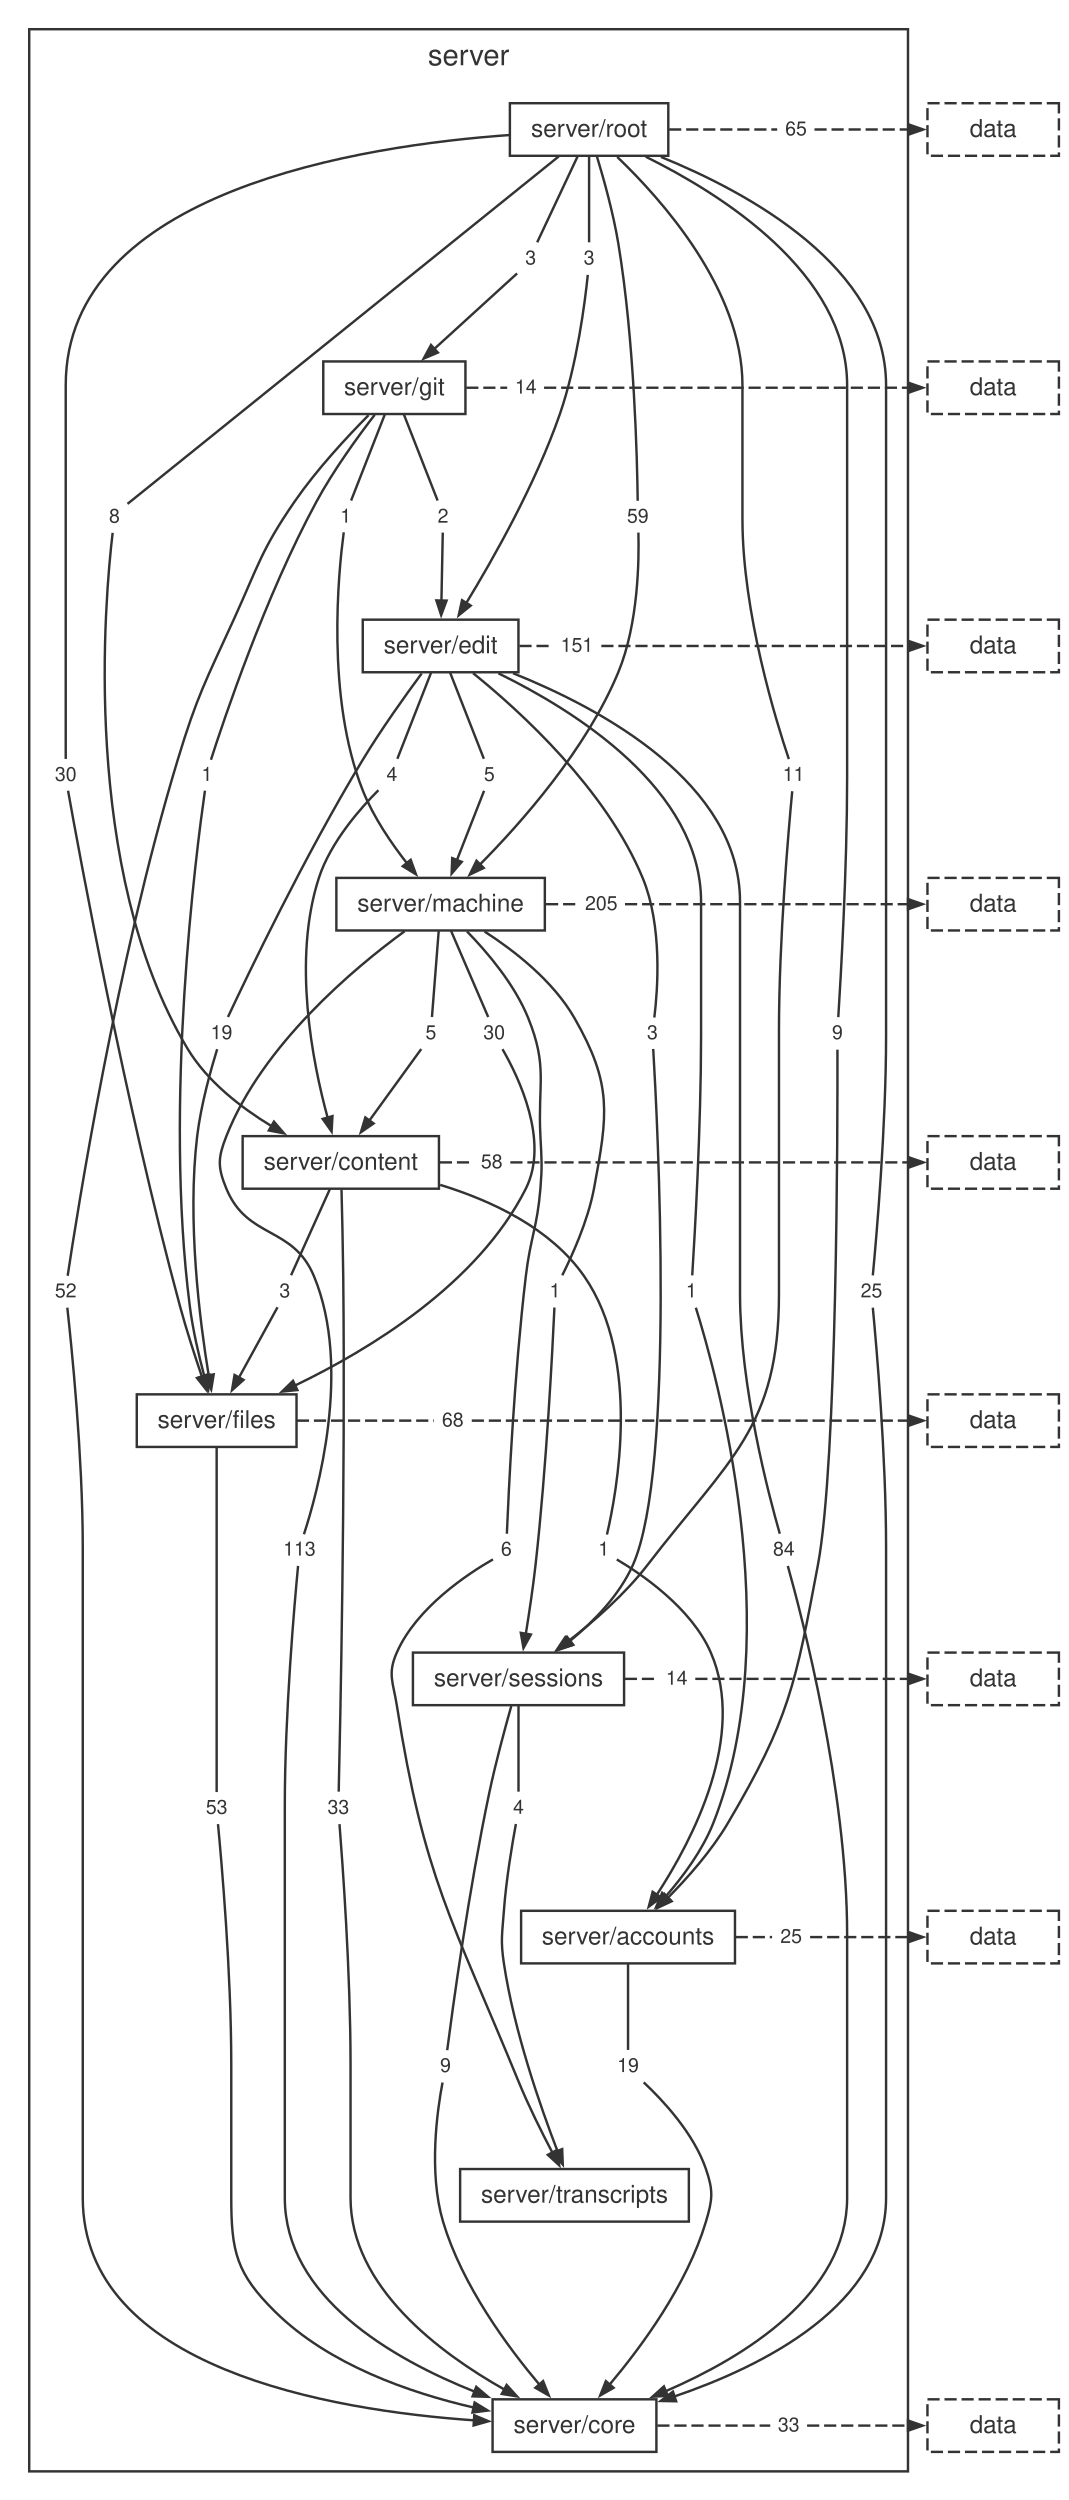
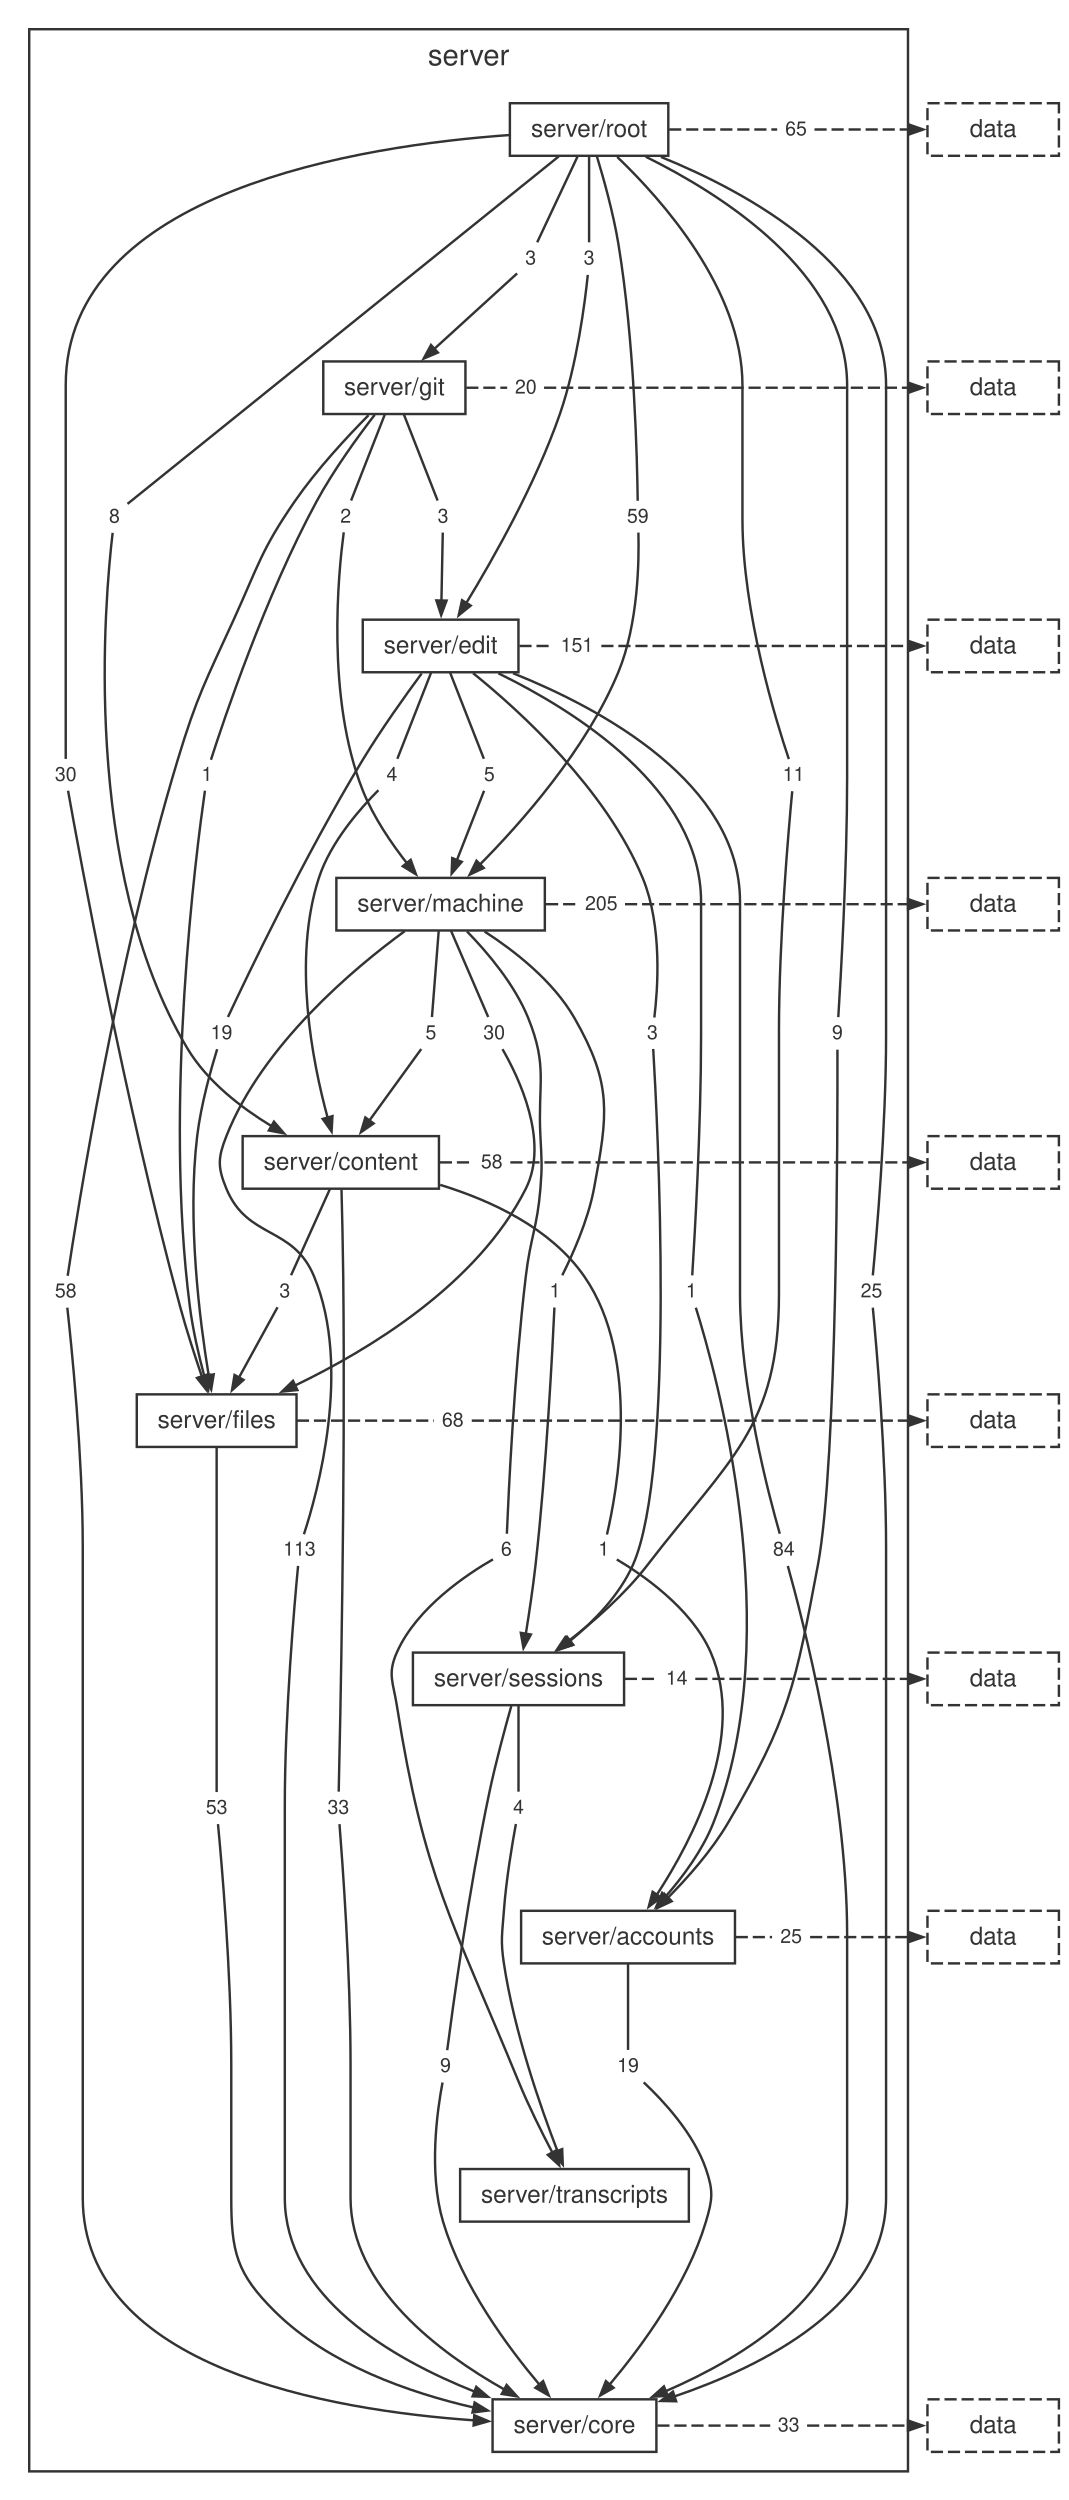
<svg xmlns="http://www.w3.org/2000/svg" width="439pt" height="1027pt" viewBox="0.00 0.00 439.00 1027.00">
  <style>svg { color: #333333; } @media (prefers-color-scheme: dark) { svg { color: #cccccc; background: #1e1e1e; } }</style>
  <g id="graph0" class="graph" transform="scale(1 1) rotate(0) translate(4 1023.24)">
    <g id="clust1" class="cluster">
      <polygon fill="none" stroke="currentColor" points="8,-8 8,-1011.24 369,-1011.24 369,-8 8,-8" />
      <text fill="currentColor" xml:space="preserve" text-anchor="middle" x="188.5" y="-996.44" font-family="Helvetica,Arial,sans-serif" font-size="12.00">server</text>
    </g>
    <g id="node1" class="node">
      <polygon fill="none" stroke="currentColor" points="270.54,-980.84 205.46,-980.84 205.46,-959.24 270.54,-959.24 270.54,-980.84" />
      <text fill="currentColor" xml:space="preserve" text-anchor="middle" x="238" y="-967.04" font-family="Helvetica,Arial,sans-serif" font-size="10.00">server/root</text>
    </g>
    <g id="node2" class="node">
      <polygon fill="none" stroke="currentColor" points="187.2,-874.76 128.8,-874.76 128.8,-853.16 187.2,-853.16 187.2,-874.76" />
      <text fill="currentColor" xml:space="preserve" text-anchor="middle" x="158" y="-860.96" font-family="Helvetica,Arial,sans-serif" font-size="10.00">server/git</text>
    </g>
    <g id="node11" class="node">
      <polygon fill="none" stroke="none" points="345.1,-605 334.9,-605 334.9,-592.52 345.1,-592.52 345.1,-605" />
      <text fill="currentColor" xml:space="preserve" text-anchor="middle" x="340" y="-596.36" font-family="Helvetica,Arial,sans-serif" font-size="8.00">9</text>
    </g>
    <g id="edge10" class="edge">
      <path fill="none" stroke="currentColor" d="M261.26,-958.86C292.46,-943.44 344,-911 344,-864.96 344,-864.96 344,-864.96 344,-703.84 344,-666.23 341.36,-621.03 340.37,-605.4" />
    </g>
    <g id="node12" class="node">
      <polygon fill="none" stroke="none" points="48.1,-817.16 37.9,-817.16 37.9,-804.68 48.1,-804.68 48.1,-817.16" />
      <text fill="currentColor" xml:space="preserve" text-anchor="middle" x="43" y="-808.52" font-family="Helvetica,Arial,sans-serif" font-size="8.00">8</text>
    </g>
    <g id="edge12" class="edge">
      <path fill="none" stroke="currentColor" d="M225.51,-958.97C187.51,-928.36 74.36,-837.19 48.37,-816.24" />
    </g>
    <g id="node13" class="node">
      <polygon fill="none" stroke="none" points="361.33,-498.92 346.67,-498.92 346.67,-486.44 361.33,-486.44 361.33,-498.92" />
      <text fill="currentColor" xml:space="preserve" text-anchor="middle" x="354" y="-490.28" font-family="Helvetica,Arial,sans-serif" font-size="8.00">25</text>
    </g>
    <g id="edge14" class="edge">
      <path fill="none" stroke="currentColor" d="M267.53,-958.76C303.64,-944.08 360,-913.4 360,-864.96 360,-864.96 360,-864.96 360,-597.76 360,-560.11 356.04,-514.93 354.55,-499.31" />
    </g>
    <g id="node14" class="node">
      <polygon fill="none" stroke="none" points="243.1,-923.24 232.9,-923.24 232.9,-910.76 243.1,-910.76 243.1,-923.24" />
      <text fill="currentColor" xml:space="preserve" text-anchor="middle" x="238" y="-914.6" font-family="Helvetica,Arial,sans-serif" font-size="8.00">3</text>
    </g>
    <g id="edge16" class="edge">
      <path fill="none" stroke="currentColor" d="M238,-959.2C238,-948.65 238,-932.28 238,-923.69" />
    </g>
    <g id="node15" class="node">
      <polygon fill="none" stroke="none" points="30.33,-711.08 15.67,-711.08 15.67,-698.6 30.33,-698.6 30.33,-711.08" />
      <text fill="currentColor" xml:space="preserve" text-anchor="middle" x="23" y="-702.44" font-family="Helvetica,Arial,sans-serif" font-size="8.00">30</text>
    </g>
    <g id="edge18" class="edge">
      <path fill="none" stroke="currentColor" d="M205.35,-967.77C145.2,-963.51 23,-945 23,-864.96 23,-864.96 23,-864.96 23,-809.92 23,-772.34 23,-727.12 23,-711.48" />
    </g>
    <g id="node16" class="node">
      <polygon fill="none" stroke="none" points="219.1,-923.24 208.9,-923.24 208.9,-910.76 219.1,-910.76 219.1,-923.24" />
      <text fill="currentColor" xml:space="preserve" text-anchor="middle" x="214" y="-914.6" font-family="Helvetica,Arial,sans-serif" font-size="8.00">3</text>
    </g>
    <g id="edge20" class="edge">
      <path fill="none" stroke="currentColor" d="M233.37,-959.2C228.41,-948.65 220.71,-932.28 216.68,-923.69" />
    </g>
    <g id="node17" class="node">
      <polygon fill="none" stroke="none" points="265.33,-817.16 250.67,-817.16 250.67,-804.68 265.33,-804.68 265.33,-817.16" />
      <text fill="currentColor" xml:space="preserve" text-anchor="middle" x="258" y="-808.52" font-family="Helvetica,Arial,sans-serif" font-size="8.00">59</text>
    </g>
    <g id="edge22" class="edge">
      <path fill="none" stroke="currentColor" d="M241.21,-958.97C244.01,-949.77 247.93,-935.73 250,-923.24 256.64,-883.1 257.77,-833.9 257.96,-817.52" />
    </g>
    <g id="node18" class="node">
      <polygon fill="none" stroke="none" points="329.33,-711.08 314.67,-711.08 314.67,-698.6 329.33,-698.6 329.33,-711.08" />
      <text fill="currentColor" xml:space="preserve" text-anchor="middle" x="322" y="-702.44" font-family="Helvetica,Arial,sans-serif" font-size="8.00">11</text>
    </g>
    <g id="edge24" class="edge">
      <path fill="none" stroke="currentColor" d="M249.56,-958.76C267.74,-941.39 301,-904.25 301,-864.96 301,-864.96 301,-864.96 301,-809.92 301,-771.58 314.86,-726.83 320.06,-711.4" />
    </g>
    <g id="node19" class="node">
      <polygon fill="none" stroke="none" points="330.33,-976.28 315.67,-976.28 315.67,-963.8 330.33,-963.8 330.33,-976.28" />
      <text fill="currentColor" xml:space="preserve" text-anchor="middle" x="323" y="-967.64" font-family="Helvetica,Arial,sans-serif" font-size="8.00">65</text>
    </g>
    <g id="edge26" class="edge">
      <path fill="none" stroke="currentColor" stroke-dasharray="5,2" d="M270.87,-970.04C285.67,-970.04 300.47,-970.04 315.26,-970.04" />
    </g>
    <g id="node3" class="node">
      <polygon fill="none" stroke="currentColor" points="208.98,-768.68 145.02,-768.68 145.02,-747.08 208.98,-747.08 208.98,-768.68" />
      <text fill="currentColor" xml:space="preserve" text-anchor="middle" x="177" y="-754.88" font-family="Helvetica,Arial,sans-serif" font-size="10.00">server/edit</text>
    </g>
    <g id="node20" class="node">
      <polygon fill="none" stroke="none" points="30.33,-498.92 15.67,-498.92 15.67,-486.44 30.33,-486.44 30.33,-498.92" />
-       <text fill="currentColor" xml:space="preserve" text-anchor="middle" x="23" y="-490.28" font-family="Helvetica,Arial,sans-serif" font-size="8.00">52</text>
+       <text fill="currentColor" xml:space="preserve" text-anchor="middle" x="23" y="-490.28" font-family="Helvetica,Arial,sans-serif" font-size="8.00">58</text>
    </g>
    <g id="edge28" class="edge">
      <path fill="none" stroke="currentColor" d="M147.4,-852.69C138.6,-843.8 126.08,-830.34 117,-817.16 103.25,-797.19 102.06,-790.74 92,-768.68 80.56,-743.6 76.99,-737.46 69,-711.08 43.94,-628.38 27.52,-523.96 23.8,-499.14" />
    </g>
    <g id="node21" class="node">
      <polygon fill="none" stroke="none" points="183.1,-817.16 172.9,-817.16 172.9,-804.68 183.1,-804.68 183.1,-817.16" />
-       <text fill="currentColor" xml:space="preserve" text-anchor="middle" x="178" y="-808.52" font-family="Helvetica,Arial,sans-serif" font-size="8.00">2</text>
+       <text fill="currentColor" xml:space="preserve" text-anchor="middle" x="178" y="-808.52" font-family="Helvetica,Arial,sans-serif" font-size="8.00">3</text>
    </g>
    <g id="edge30" class="edge">
      <path fill="none" stroke="currentColor" d="M161.86,-853.12C165.99,-842.57 172.4,-826.2 175.77,-817.61" />
    </g>
    <g id="node22" class="node">
      <polygon fill="none" stroke="none" points="86.1,-711.08 75.9,-711.08 75.9,-698.6 86.1,-698.6 86.1,-711.08" />
      <text fill="currentColor" xml:space="preserve" text-anchor="middle" x="81" y="-702.44" font-family="Helvetica,Arial,sans-serif" font-size="8.00">1</text>
    </g>
    <g id="edge32" class="edge">
      <path fill="none" stroke="currentColor" d="M149.93,-852.84C142.99,-843.84 133.03,-830.12 126,-817.16 104.93,-778.31 87.9,-727.46 82.66,-711.13" />
    </g>
    <g id="node23" class="node">
      <polygon fill="none" stroke="none" points="143.1,-817.16 132.9,-817.16 132.9,-804.68 143.1,-804.68 143.1,-817.16" />
-       <text fill="currentColor" xml:space="preserve" text-anchor="middle" x="138" y="-808.52" font-family="Helvetica,Arial,sans-serif" font-size="8.00">1</text>
+       <text fill="currentColor" xml:space="preserve" text-anchor="middle" x="138" y="-808.52" font-family="Helvetica,Arial,sans-serif" font-size="8.00">2</text>
    </g>
    <g id="edge34" class="edge">
      <path fill="none" stroke="currentColor" d="M154.14,-853.12C150.01,-842.57 143.6,-826.2 140.23,-817.61" />
    </g>
    <g id="node24" class="node">
      <polygon fill="none" stroke="none" points="219.33,-870.2 204.67,-870.2 204.67,-857.72 219.33,-857.72 219.33,-870.2" />
-       <text fill="currentColor" xml:space="preserve" text-anchor="middle" x="212" y="-861.56" font-family="Helvetica,Arial,sans-serif" font-size="8.00">14</text>
+       <text fill="currentColor" xml:space="preserve" text-anchor="middle" x="212" y="-861.56" font-family="Helvetica,Arial,sans-serif" font-size="8.00">20</text>
    </g>
    <g id="edge36" class="edge">
      <path fill="none" stroke="currentColor" stroke-dasharray="5,2" d="M187.53,-863.96C193.14,-863.96 198.75,-863.96 204.35,-863.96" />
    </g>
    <g id="node4" class="node">
      <polygon fill="none" stroke="currentColor" points="219.82,-662.6 134.18,-662.6 134.18,-641 219.82,-641 219.82,-662.6" />
      <text fill="currentColor" xml:space="preserve" text-anchor="middle" x="177" y="-648.8" font-family="Helvetica,Arial,sans-serif" font-size="10.00">server/machine</text>
    </g>
    <g id="node25" class="node">
      <polygon fill="none" stroke="none" points="285.1,-498.92 274.9,-498.92 274.9,-486.44 285.1,-486.44 285.1,-498.92" />
      <text fill="currentColor" xml:space="preserve" text-anchor="middle" x="280" y="-490.28" font-family="Helvetica,Arial,sans-serif" font-size="8.00">1</text>
    </g>
    <g id="edge38" class="edge">
      <path fill="none" stroke="currentColor" d="M200.75,-746.63C232.27,-731.23 284,-698.93 284,-652.8 284,-652.8 284,-652.8 284,-597.76 284,-560.15 281.36,-514.95 280.37,-499.32" />
    </g>
    <g id="node26" class="node">
      <polygon fill="none" stroke="none" points="162.1,-711.08 151.9,-711.08 151.9,-698.6 162.1,-698.6 162.1,-711.08" />
      <text fill="currentColor" xml:space="preserve" text-anchor="middle" x="157" y="-702.44" font-family="Helvetica,Arial,sans-serif" font-size="8.00">4</text>
    </g>
    <g id="edge40" class="edge">
      <path fill="none" stroke="currentColor" d="M173.14,-747.04C169.01,-736.49 162.6,-720.12 159.23,-711.53" />
    </g>
    <g id="node27" class="node">
      <polygon fill="none" stroke="none" points="325.33,-392.84 310.67,-392.84 310.67,-380.36 325.33,-380.36 325.33,-392.84" />
      <text fill="currentColor" xml:space="preserve" text-anchor="middle" x="318" y="-384.2" font-family="Helvetica,Arial,sans-serif" font-size="8.00">84</text>
    </g>
    <g id="edge42" class="edge">
      <path fill="none" stroke="currentColor" d="M206.77,-746.67C243.18,-732.06 300,-701.47 300,-652.8 300,-652.8 300,-652.8 300,-491.68 300,-453.54 311.88,-408.67 316.34,-393.18" />
    </g>
    <g id="node28" class="node">
      <polygon fill="none" stroke="none" points="94.33,-605 79.67,-605 79.67,-592.52 94.33,-592.52 94.33,-605" />
      <text fill="currentColor" xml:space="preserve" text-anchor="middle" x="87" y="-596.36" font-family="Helvetica,Arial,sans-serif" font-size="8.00">19</text>
    </g>
    <g id="edge44" class="edge">
      <path fill="none" stroke="currentColor" d="M169.23,-746.59C162.49,-737.47 152.64,-723.69 145,-711.08 121.27,-671.95 97.44,-622.11 89.65,-605.46" />
    </g>
    <g id="node29" class="node">
      <polygon fill="none" stroke="none" points="202.1,-711.08 191.9,-711.08 191.9,-698.6 202.1,-698.6 202.1,-711.08" />
      <text fill="currentColor" xml:space="preserve" text-anchor="middle" x="197" y="-702.44" font-family="Helvetica,Arial,sans-serif" font-size="8.00">5</text>
    </g>
    <g id="edge46" class="edge">
      <path fill="none" stroke="currentColor" d="M180.86,-747.04C184.99,-736.49 191.4,-720.12 194.77,-711.53" />
    </g>
    <g id="node30" class="node">
      <polygon fill="none" stroke="none" points="269.1,-605 258.9,-605 258.9,-592.52 269.1,-592.52 269.1,-605" />
      <text fill="currentColor" xml:space="preserve" text-anchor="middle" x="264" y="-596.36" font-family="Helvetica,Arial,sans-serif" font-size="8.00">3</text>
    </g>
    <g id="edge48" class="edge">
      <path fill="none" stroke="currentColor" d="M190.31,-746.73C209.66,-731.1 244.89,-699.07 260,-662.6 268.2,-642.8 266.19,-616.49 264.8,-605.24" />
    </g>
    <g id="node31" class="node">
      <polygon fill="none" stroke="none" points="242.55,-764.12 223.45,-764.12 223.45,-751.64 242.55,-751.64 242.55,-764.12" />
      <text fill="currentColor" xml:space="preserve" text-anchor="middle" x="233" y="-755.48" font-family="Helvetica,Arial,sans-serif" font-size="8.00">151</text>
    </g>
    <g id="edge50" class="edge">
      <path fill="none" stroke="currentColor" stroke-dasharray="5,2" d="M209.38,-757.88C213.93,-757.88 218.48,-757.88 223.03,-757.88" />
    </g>
    <g id="node5" class="node">
      <polygon fill="none" stroke="currentColor" points="176.32,-556.52 95.68,-556.52 95.68,-534.92 176.32,-534.92 176.32,-556.52" />
      <text fill="currentColor" xml:space="preserve" text-anchor="middle" x="136" y="-542.72" font-family="Helvetica,Arial,sans-serif" font-size="10.00">server/content</text>
    </g>
    <g id="node32" class="node">
      <polygon fill="none" stroke="none" points="178.1,-605 167.9,-605 167.9,-592.52 178.1,-592.52 178.1,-605" />
      <text fill="currentColor" xml:space="preserve" text-anchor="middle" x="173" y="-596.36" font-family="Helvetica,Arial,sans-serif" font-size="8.00">5</text>
    </g>
    <g id="edge52" class="edge">
      <path fill="none" stroke="currentColor" d="M176.23,-640.96C175.4,-630.41 174.12,-614.04 173.45,-605.45" />
    </g>
    <g id="node33" class="node">
      <polygon fill="none" stroke="none" points="128.55,-392.84 109.45,-392.84 109.45,-380.36 128.55,-380.36 128.55,-392.84" />
      <text fill="currentColor" xml:space="preserve" text-anchor="middle" x="119" y="-384.2" font-family="Helvetica,Arial,sans-serif" font-size="8.00">113</text>
    </g>
    <g id="edge54" class="edge">
      <path fill="none" stroke="currentColor" d="M162.25,-640.72C141.28,-625.39 103.78,-594.01 89,-556.52 85.48,-547.59 85.33,-543.79 89,-534.92 97.66,-514.01 116.34,-519.83 125,-498.92 140.7,-461.01 126.28,-409.55 120.86,-392.98" />
    </g>
    <g id="node34" class="node">
      <polygon fill="none" stroke="none" points="206.33,-605 191.67,-605 191.67,-592.52 206.33,-592.52 206.33,-605" />
      <text fill="currentColor" xml:space="preserve" text-anchor="middle" x="199" y="-596.36" font-family="Helvetica,Arial,sans-serif" font-size="8.00">30</text>
    </g>
    <g id="edge56" class="edge">
      <path fill="none" stroke="currentColor" d="M181.24,-640.96C185.79,-630.41 192.84,-614.04 196.55,-605.45" />
    </g>
    <g id="node35" class="node">
      <polygon fill="none" stroke="none" points="229.1,-498.92 218.9,-498.92 218.9,-486.44 229.1,-486.44 229.1,-498.92" />
      <text fill="currentColor" xml:space="preserve" text-anchor="middle" x="224" y="-490.28" font-family="Helvetica,Arial,sans-serif" font-size="8.00">1</text>
    </g>
    <g id="edge58" class="edge">
      <path fill="none" stroke="currentColor" d="M195.05,-640.58C207.49,-632.55 223.29,-620.2 232,-605 247.58,-577.79 245.77,-565.73 240,-534.92 237.51,-521.63 230.88,-507.12 226.98,-499.35" />
    </g>
    <g id="node36" class="node">
      <polygon fill="none" stroke="none" points="209.1,-392.84 198.9,-392.84 198.9,-380.36 209.1,-380.36 209.1,-392.84" />
      <text fill="currentColor" xml:space="preserve" text-anchor="middle" x="204" y="-384.2" font-family="Helvetica,Arial,sans-serif" font-size="8.00">6</text>
    </g>
    <g id="edge60" class="edge">
      <path fill="none" stroke="currentColor" d="M187.82,-640.63C196.23,-632.02 207.39,-618.88 213,-605 221.12,-584.92 216.89,-578.15 218,-556.52 218.49,-546.93 218.79,-544.49 218,-534.92 216.66,-518.75 213.92,-515.03 212,-498.92 207.19,-458.52 204.89,-409.49 204.22,-393.18" />
    </g>
    <g id="node37" class="node">
      <polygon fill="none" stroke="none" points="252.55,-658.04 233.45,-658.04 233.45,-645.56 252.55,-645.56 252.55,-658.04" />
      <text fill="currentColor" xml:space="preserve" text-anchor="middle" x="243" y="-649.4" font-family="Helvetica,Arial,sans-serif" font-size="8.00">205</text>
    </g>
    <g id="edge62" class="edge">
      <path fill="none" stroke="currentColor" stroke-dasharray="5,2" d="M220.31,-651.8C224.57,-651.8 228.82,-651.8 233.07,-651.8" />
    </g>
    <g id="node6" class="node">
      <polygon fill="none" stroke="currentColor" points="117.81,-450.44 52.19,-450.44 52.19,-428.84 117.81,-428.84 117.81,-450.44" />
      <text fill="currentColor" xml:space="preserve" text-anchor="middle" x="85" y="-436.64" font-family="Helvetica,Arial,sans-serif" font-size="10.00">server/files</text>
    </g>
    <g id="node38" class="node">
      <polygon fill="none" stroke="none" points="249.1,-392.84 238.9,-392.84 238.9,-380.36 249.1,-380.36 249.1,-392.84" />
      <text fill="currentColor" xml:space="preserve" text-anchor="middle" x="244" y="-384.2" font-family="Helvetica,Arial,sans-serif" font-size="8.00">1</text>
    </g>
    <g id="edge64" class="edge">
      <path fill="none" stroke="currentColor" d="M176.82,-536.5C198.04,-530 222.34,-518.61 236,-498.92 259.64,-464.85 249.35,-409.95 245.33,-392.85" />
    </g>
    <g id="node39" class="node">
      <polygon fill="none" stroke="none" points="142.33,-286.76 127.67,-286.76 127.67,-274.28 142.33,-274.28 142.33,-286.76" />
      <text fill="currentColor" xml:space="preserve" text-anchor="middle" x="135" y="-278.12" font-family="Helvetica,Arial,sans-serif" font-size="8.00">33</text>
    </g>
    <g id="edge66" class="edge">
      <path fill="none" stroke="currentColor" d="M136.29,-534.53C136.53,-525.25 136.87,-511.17 137,-498.92 137.92,-414.75 135.72,-312.26 135.14,-287.23" />
    </g>
    <g id="node40" class="node">
      <polygon fill="none" stroke="none" points="118.1,-498.92 107.9,-498.92 107.9,-486.44 118.1,-486.44 118.1,-498.92" />
      <text fill="currentColor" xml:space="preserve" text-anchor="middle" x="113" y="-490.28" font-family="Helvetica,Arial,sans-serif" font-size="8.00">3</text>
    </g>
    <g id="edge68" class="edge">
      <path fill="none" stroke="currentColor" d="M131.57,-534.88C126.81,-524.33 119.43,-507.96 115.57,-499.37" />
    </g>
    <g id="node41" class="node">
      <polygon fill="none" stroke="none" points="205.33,-551.96 190.67,-551.96 190.67,-539.48 205.33,-539.48 205.33,-551.96" />
      <text fill="currentColor" xml:space="preserve" text-anchor="middle" x="198" y="-543.32" font-family="Helvetica,Arial,sans-serif" font-size="8.00">58</text>
    </g>
    <g id="edge70" class="edge">
      <path fill="none" stroke="currentColor" stroke-dasharray="5,2" d="M176.69,-545.72C181.24,-545.72 185.79,-545.72 190.34,-545.72" />
    </g>
    <g id="node7" class="node">
      <polygon fill="none" stroke="currentColor" points="252.37,-344.36 165.63,-344.36 165.63,-322.76 252.37,-322.76 252.37,-344.36" />
      <text fill="currentColor" xml:space="preserve" text-anchor="middle" x="209" y="-330.56" font-family="Helvetica,Arial,sans-serif" font-size="10.00">server/sessions</text>
    </g>
    <g id="node42" class="node">
      <polygon fill="none" stroke="none" points="92.33,-286.76 77.67,-286.76 77.67,-274.28 92.33,-274.28 92.33,-286.76" />
      <text fill="currentColor" xml:space="preserve" text-anchor="middle" x="85" y="-278.12" font-family="Helvetica,Arial,sans-serif" font-size="8.00">53</text>
    </g>
    <g id="edge72" class="edge">
      <path fill="none" stroke="currentColor" d="M85,-428.81C85,-398.98 85,-310.12 85,-287.05" />
    </g>
    <g id="node43" class="node">
      <polygon fill="none" stroke="none" points="189.33,-445.88 174.67,-445.88 174.67,-433.4 189.33,-433.4 189.33,-445.88" />
      <text fill="currentColor" xml:space="preserve" text-anchor="middle" x="182" y="-437.24" font-family="Helvetica,Arial,sans-serif" font-size="8.00">68</text>
    </g>
    <g id="edge74" class="edge">
      <path fill="none" stroke="currentColor" stroke-dasharray="5,2" d="M117.96,-439.64C136.73,-439.64 155.49,-439.64 174.25,-439.64" />
    </g>
    <g id="node8" class="node">
      <polygon fill="none" stroke="currentColor" points="297.93,-238.28 210.07,-238.28 210.07,-216.68 297.93,-216.68 297.93,-238.28" />
      <text fill="currentColor" xml:space="preserve" text-anchor="middle" x="254" y="-224.48" font-family="Helvetica,Arial,sans-serif" font-size="10.00">server/accounts</text>
    </g>
    <g id="node44" class="node">
      <polygon fill="none" stroke="none" points="184.1,-180.68 173.9,-180.68 173.9,-168.2 184.1,-168.2 184.1,-180.68" />
      <text fill="currentColor" xml:space="preserve" text-anchor="middle" x="179" y="-172.04" font-family="Helvetica,Arial,sans-serif" font-size="8.00">9</text>
    </g>
    <g id="edge76" class="edge">
      <path fill="none" stroke="currentColor" d="M206.05,-322.44C203.43,-313.2 199.62,-299.14 197,-286.76 188.5,-246.54 181.83,-197.4 179.71,-181.03" />
    </g>
    <g id="node45" class="node">
      <polygon fill="none" stroke="none" points="214.1,-286.76 203.9,-286.76 203.9,-274.28 214.1,-274.28 214.1,-286.76" />
      <text fill="currentColor" xml:space="preserve" text-anchor="middle" x="209" y="-278.12" font-family="Helvetica,Arial,sans-serif" font-size="8.00">4</text>
    </g>
    <g id="edge78" class="edge">
      <path fill="none" stroke="currentColor" d="M209,-322.72C209,-312.17 209,-295.8 209,-287.21" />
    </g>
    <g id="node46" class="node">
      <polygon fill="none" stroke="none" points="281.33,-339.8 266.67,-339.8 266.67,-327.32 281.33,-327.32 281.33,-339.8" />
      <text fill="currentColor" xml:space="preserve" text-anchor="middle" x="274" y="-331.16" font-family="Helvetica,Arial,sans-serif" font-size="8.00">14</text>
    </g>
    <g id="edge80" class="edge">
      <path fill="none" stroke="currentColor" stroke-dasharray="5,2" d="M252.67,-333.56C257.23,-333.56 261.78,-333.56 266.34,-333.56" />
    </g>
    <g id="node9" class="node">
      <polygon fill="none" stroke="currentColor" points="278.98,-132.2 185.02,-132.2 185.02,-110.6 278.98,-110.6 278.98,-132.2" />
      <text fill="currentColor" xml:space="preserve" text-anchor="middle" x="232" y="-118.4" font-family="Helvetica,Arial,sans-serif" font-size="10.00">server/transcripts</text>
    </g>
    <g id="node47" class="node">
      <polygon fill="none" stroke="none" points="261.33,-180.68 246.67,-180.68 246.67,-168.2 261.33,-168.2 261.33,-180.68" />
      <text fill="currentColor" xml:space="preserve" text-anchor="middle" x="254" y="-172.04" font-family="Helvetica,Arial,sans-serif" font-size="8.00">19</text>
    </g>
    <g id="edge82" class="edge">
      <path fill="none" stroke="currentColor" d="M254,-216.64C254,-206.09 254,-189.72 254,-181.13" />
    </g>
    <g id="node48" class="node">
      <polygon fill="none" stroke="none" points="328.33,-233.72 313.67,-233.72 313.67,-221.24 328.33,-221.24 328.33,-233.72" />
      <text fill="currentColor" xml:space="preserve" text-anchor="middle" x="321" y="-225.08" font-family="Helvetica,Arial,sans-serif" font-size="8.00">25</text>
    </g>
    <g id="edge84" class="edge">
      <path fill="none" stroke="currentColor" stroke-dasharray="5,2" d="M298.23,-227.48C303.21,-227.48 308.19,-227.48 313.17,-227.48" />
    </g>
    <g id="node10" class="node">
      <polygon fill="none" stroke="currentColor" points="265.65,-37.6 198.35,-37.6 198.35,-16 265.65,-16 265.65,-37.6" />
      <text fill="currentColor" xml:space="preserve" text-anchor="middle" x="232" y="-23.8" font-family="Helvetica,Arial,sans-serif" font-size="10.00">server/core</text>
    </g>
    <g id="node49" class="node">
      <polygon fill="none" stroke="none" points="327.33,-33.04 312.67,-33.04 312.67,-20.56 327.33,-20.56 327.33,-33.04" />
      <text fill="currentColor" xml:space="preserve" text-anchor="middle" x="320" y="-24.4" font-family="Helvetica,Arial,sans-serif" font-size="8.00">33</text>
    </g>
    <g id="edge86" class="edge">
      <path fill="none" stroke="currentColor" stroke-dasharray="5,2" d="M266.03,-26.8C281.49,-26.8 296.95,-26.8 312.41,-26.8" />
    </g>
    <g id="edge11" class="edge">
      <path fill="none" stroke="currentColor" d="M340.02,-592.05C340.09,-562.06 339.97,-422.67 332,-380.36 322.76,-331.29 320.37,-317.29 295,-274.28 288.27,-262.86 278.41,-251.74 270.05,-243.32" />
      <polygon fill="currentColor" stroke="currentColor" points="271.92,-242.2 266.16,-239.5 268.98,-245.2 271.92,-242.2" />
    </g>
    <g id="edge13" class="edge">
      <path fill="none" stroke="currentColor" d="M42.28,-804.36C39.16,-778.27 28.95,-666.06 73,-592.52 81.11,-578.99 94.91,-568.28 107.53,-560.63" />
      <polygon fill="currentColor" stroke="currentColor" points="108.53,-562.48 112.68,-557.66 106.43,-558.84 108.53,-562.48" />
    </g>
    <g id="edge15" class="edge">
      <path fill="none" stroke="currentColor" d="M354.55,-486.05C356.04,-470.43 360,-425.25 360,-387.6 360,-387.6 360,-387.6 360,-120.4 360,-76.63 310.27,-51.45 272.8,-38.69" />
      <polygon fill="currentColor" stroke="currentColor" points="273.76,-36.79 267.4,-36.92 272.45,-40.78 273.76,-36.79" />
    </g>
    <g id="edge17" class="edge">
      <path fill="none" stroke="currentColor" d="M237.47,-910.31C236.31,-899.11 233.06,-873.52 226,-853.16 216.04,-824.45 198.6,-793.64 187.44,-775.33" />
      <polygon fill="currentColor" stroke="currentColor" points="189.37,-774.46 184.43,-770.46 185.8,-776.67 189.37,-774.46" />
    </g>
    <g id="edge19" class="edge">
      <path fill="none" stroke="currentColor" d="M23.96,-698.41C28.36,-673.76 47.37,-569.92 70,-486.44 72.61,-476.82 76.04,-466.24 78.96,-457.67" />
      <polygon fill="currentColor" stroke="currentColor" points="80.88,-458.52 80.86,-452.17 76.92,-457.15 80.88,-458.52" />
    </g>
    <g id="edge21" class="edge">
      <path fill="none" stroke="currentColor" d="M208.43,-910.92C200.53,-903.73 185.78,-890.28 174.26,-879.78" />
      <polygon fill="currentColor" stroke="currentColor" points="175.88,-878.41 170.03,-875.92 173.05,-881.52 175.88,-878.41" />
    </g>
    <g id="edge23" class="edge">
      <path fill="none" stroke="currentColor" d="M258.25,-804.46C258.56,-793.25 258.25,-766.99 250,-747.08 236.86,-715.36 210.11,-685.17 192.9,-667.84" />
      <polygon fill="currentColor" stroke="currentColor" points="194.71,-666.68 188.96,-663.95 191.75,-669.66 194.71,-666.68" />
    </g>
    <g id="edge25" class="edge">
      <path fill="none" stroke="currentColor" d="M321.45,-698.21C319.96,-682.59 316,-637.41 316,-599.76 316,-599.76 316,-599.76 316,-491.68 316,-436.69 295.49,-423.97 262,-380.36 252.75,-368.32 239.91,-357.12 229.19,-348.82" />
      <polygon fill="currentColor" stroke="currentColor" points="230.75,-347.36 224.69,-345.43 228.22,-350.72 230.75,-347.36" />
    </g>
    <g id="node50" class="node">
      <polygon fill="none" stroke="currentColor" stroke-dasharray="5,2" points="431,-980.84 377,-980.84 377,-959.24 431,-959.24 431,-980.84" />
      <text fill="currentColor" xml:space="preserve" text-anchor="middle" x="404" y="-967.04" font-family="Helvetica,Arial,sans-serif" font-size="10.00">data</text>
    </g>
    <g id="edge27" class="edge">
      <path fill="none" stroke="currentColor" stroke-dasharray="5,2" d="M330.59,-970.04C343.58,-970.04 356.56,-970.04 369.55,-970.04" />
      <polygon fill="currentColor" stroke="currentColor" points="369.25,-972.14 375.25,-970.04 369.25,-967.94 369.25,-972.14" />
    </g>
    <g id="edge29" class="edge">
      <path fill="none" stroke="currentColor" d="M23.65,-486.05C25.38,-470.44 30,-425.27 30,-387.6 30,-387.6 30,-387.6 30,-120.4 30,-50.29 131.79,-33.06 190.86,-28.96" />
      <polygon fill="currentColor" stroke="currentColor" points="190.82,-31.06 196.68,-28.59 190.56,-26.87 190.82,-31.06" />
    </g>
    <g id="edge31" class="edge">
      <path fill="none" stroke="currentColor" d="M177.89,-804.46C177.76,-797.8 177.54,-786.23 177.34,-776.41" />
      <polygon fill="currentColor" stroke="currentColor" points="179.45,-776.51 177.23,-770.55 175.25,-776.59 179.45,-776.51" />
    </g>
    <g id="edge33" class="edge">
      <path fill="none" stroke="currentColor" d="M80.19,-698.43C76.66,-673.86 63.19,-570.33 74,-486.44 75.23,-476.88 77.66,-466.41 79.93,-457.9" />
      <polygon fill="currentColor" stroke="currentColor" points="81.93,-458.51 81.51,-452.17 77.89,-457.39 81.93,-458.51" />
    </g>
    <g id="edge35" class="edge">
      <path fill="none" stroke="currentColor" d="M137.21,-804.57C135.01,-788.07 129.9,-736.78 145,-698.6 149.35,-687.61 156.81,-676.7 163.43,-668.29" />
      <polygon fill="currentColor" stroke="currentColor" points="164.71,-670.04 166.88,-664.07 161.46,-667.39 164.71,-670.04" />
    </g>
    <g id="node51" class="node">
      <polygon fill="none" stroke="currentColor" stroke-dasharray="5,2" points="431,-874.76 377,-874.76 377,-853.16 431,-853.16 431,-874.76" />
      <text fill="currentColor" xml:space="preserve" text-anchor="middle" x="404" y="-860.96" font-family="Helvetica,Arial,sans-serif" font-size="10.00">data</text>
    </g>
    <g id="edge37" class="edge">
      <path fill="none" stroke="currentColor" stroke-dasharray="5,2" d="M219.5,-863.96C269.42,-863.96 319.33,-863.96 369.25,-863.96" />
      <polygon fill="currentColor" stroke="currentColor" points="369.1,-866.06 375.1,-863.96 369.1,-861.86 369.1,-866.06" />
    </g>
    <g id="edge39" class="edge">
      <path fill="none" stroke="currentColor" d="M281.85,-486.03C289.91,-460.39 320.2,-352.93 289,-274.28 284.56,-263.09 276.57,-252.31 269.34,-244.02" />
      <polygon fill="currentColor" stroke="currentColor" points="271.12,-242.86 265.53,-239.83 268.01,-245.68 271.12,-242.86" />
    </g>
    <g id="edge41" class="edge">
      <path fill="none" stroke="currentColor" d="M151.45,-698.62C144.19,-691.35 131.82,-677.42 127,-662.6 116.07,-628.98 124.31,-587.11 130.61,-564.02" />
      <polygon fill="currentColor" stroke="currentColor" points="132.58,-564.75 132.22,-558.4 128.55,-563.59 132.58,-564.75" />
    </g>
    <g id="edge43" class="edge">
      <path fill="none" stroke="currentColor" d="M319.63,-379.95C325.32,-359.65 344,-288.48 344,-228.48 344,-228.48 344,-228.48 344,-120.4 344,-80.83 301.96,-54.99 269.39,-40.91" />
      <polygon fill="currentColor" stroke="currentColor" points="270.35,-39.03 264,-38.66 268.73,-42.91 270.35,-39.03" />
    </g>
    <g id="edge45" class="edge">
      <path fill="none" stroke="currentColor" d="M85.21,-592.23C82.78,-584.39 78.56,-569.54 77,-556.52 72.85,-521.77 78,-480.88 81.75,-458.15" />
      <polygon fill="currentColor" stroke="currentColor" points="83.79,-458.66 82.75,-452.39 79.66,-457.95 83.79,-458.66" />
    </g>
    <g id="edge47" class="edge">
      <path fill="none" stroke="currentColor" d="M194.86,-698.38C192.2,-691.59 187.54,-679.69 183.64,-669.75" />
      <polygon fill="currentColor" stroke="currentColor" points="185.68,-669.19 181.53,-664.37 181.77,-670.72 185.68,-669.19" />
    </g>
    <g id="edge49" class="edge">
      <path fill="none" stroke="currentColor" d="M264.34,-592.33C266.1,-562.66 273.54,-419.89 256,-380.36 250.49,-367.94 239.92,-357.15 230.19,-349.17" />
      <polygon fill="currentColor" stroke="currentColor" points="231.51,-347.54 225.49,-345.51 228.93,-350.85 231.51,-347.54" />
    </g>
    <g id="node52" class="node">
      <polygon fill="none" stroke="currentColor" stroke-dasharray="5,2" points="431,-768.68 377,-768.68 377,-747.08 431,-747.08 431,-768.68" />
      <text fill="currentColor" xml:space="preserve" text-anchor="middle" x="404" y="-754.88" font-family="Helvetica,Arial,sans-serif" font-size="10.00">data</text>
    </g>
    <g id="edge51" class="edge">
      <path fill="none" stroke="currentColor" stroke-dasharray="5,2" d="M243.02,-757.88C285.13,-757.88 327.23,-757.88 369.34,-757.88" />
      <polygon fill="currentColor" stroke="currentColor" points="369.13,-759.98 375.13,-757.88 369.13,-755.78 369.13,-759.98" />
    </g>
    <g id="edge53" class="edge">
      <path fill="none" stroke="currentColor" d="M169.04,-592.3C163.98,-585.31 154.99,-572.91 147.66,-562.81" />
      <polygon fill="currentColor" stroke="currentColor" points="149.48,-561.73 144.25,-558.11 146.08,-564.2 149.48,-561.73" />
    </g>
    <g id="edge55" class="edge">
      <path fill="none" stroke="currentColor" d="M118.45,-379.97C116.96,-364.35 113,-319.17 113,-281.52 113,-281.52 113,-281.52 113,-120.4 113,-79.78 156.71,-54.39 191.15,-40.68" />
      <polygon fill="currentColor" stroke="currentColor" points="191.64,-42.74 196.49,-38.63 190.13,-38.82 191.64,-42.74" />
    </g>
    <g id="edge57" class="edge">
      <path fill="none" stroke="currentColor" d="M202.42,-592.24C208.98,-580.9 221.81,-554.43 212,-534.92 192.32,-495.81 147.89,-468.84 117.18,-454.07" />
      <polygon fill="currentColor" stroke="currentColor" points="118.15,-452.21 111.83,-451.57 116.37,-456.01 118.15,-452.21" />
    </g>
    <g id="edge59" class="edge">
      <path fill="none" stroke="currentColor" d="M223.76,-486.11C223.01,-469.8 220.54,-420.8 216,-380.36 214.94,-370.94 213.37,-360.48 211.99,-351.94" />
      <polygon fill="currentColor" stroke="currentColor" points="214.09,-351.78 211.04,-346.21 209.95,-352.47 214.09,-351.78" />
    </g>
    <g id="edge61" class="edge">
      <path fill="none" stroke="currentColor" d="M198.51,-382.65C188.41,-376.87 167.19,-362.98 159,-344.36 155.13,-335.57 157.5,-332.24 159,-322.76 170.25,-251.44 181.61,-235 209,-168.2 213.1,-158.2 218.49,-147.37 223.02,-138.76" />
      <polygon fill="currentColor" stroke="currentColor" points="224.74,-140 225.72,-133.72 221.04,-138.02 224.74,-140" />
    </g>
    <g id="node53" class="node">
      <polygon fill="none" stroke="currentColor" stroke-dasharray="5,2" points="431,-662.6 377,-662.6 377,-641 431,-641 431,-662.6" />
      <text fill="currentColor" xml:space="preserve" text-anchor="middle" x="404" y="-648.8" font-family="Helvetica,Arial,sans-serif" font-size="10.00">data</text>
    </g>
    <g id="edge63" class="edge">
      <path fill="none" stroke="currentColor" stroke-dasharray="5,2" d="M252.75,-651.8C291.59,-651.8 330.43,-651.8 369.27,-651.8" />
      <polygon fill="currentColor" stroke="currentColor" points="369.01,-653.9 375.01,-651.8 369.01,-649.7 369.01,-653.9" />
    </g>
    <g id="edge65" class="edge">
      <path fill="none" stroke="currentColor" d="M249.38,-382.61C259.25,-376.78 280.01,-362.8 288,-344.36 302.79,-310.22 280.73,-267.72 265.81,-244.86" />
      <polygon fill="currentColor" stroke="currentColor" points="267.59,-243.74 262.49,-239.95 264.11,-246.09 267.59,-243.74" />
    </g>
    <g id="edge67" class="edge">
      <path fill="none" stroke="currentColor" d="M135.46,-273.88C136.7,-258.26 140,-213.07 140,-175.44 140,-175.44 140,-175.44 140,-120.4 140,-83.89 176.43,-56.67 203.44,-41.49" />
      <polygon fill="currentColor" stroke="currentColor" points="204.13,-43.51 208.4,-38.8 202.12,-39.82 204.13,-43.51" />
    </g>
    <g id="edge69" class="edge">
      <path fill="none" stroke="currentColor" d="M110,-486.22C106.24,-479.36 99.62,-467.3 94.14,-457.3" />
      <polygon fill="currentColor" stroke="currentColor" points="96.03,-456.38 91.3,-452.13 92.35,-458.4 96.03,-456.38" />
    </g>
    <g id="node54" class="node">
      <polygon fill="none" stroke="currentColor" stroke-dasharray="5,2" points="431,-556.52 377,-556.52 377,-534.92 431,-534.92 431,-556.52" />
      <text fill="currentColor" xml:space="preserve" text-anchor="middle" x="404" y="-542.72" font-family="Helvetica,Arial,sans-serif" font-size="10.00">data</text>
    </g>
    <g id="edge71" class="edge">
      <path fill="none" stroke="currentColor" stroke-dasharray="5,2" d="M205.64,-545.72C260.27,-545.72 314.9,-545.72 369.52,-545.72" />
      <polygon fill="currentColor" stroke="currentColor" points="369.37,-547.82 375.37,-545.72 369.37,-543.62 369.37,-547.82" />
    </g>
    <g id="edge73" class="edge">
      <path fill="none" stroke="currentColor" d="M85.55,-273.89C87.04,-258.27 91,-213.09 91,-175.44 91,-175.44 91,-175.44 91,-120.4 91,-98.11 93.16,-89.27 109,-73.6 130.99,-51.85 164.24,-40.29 190.63,-34.22" />
      <polygon fill="currentColor" stroke="currentColor" points="190.97,-36.3 196.39,-32.98 190.09,-32.19 190.97,-36.3" />
    </g>
    <g id="node55" class="node">
      <polygon fill="none" stroke="currentColor" stroke-dasharray="5,2" points="431,-450.44 377,-450.44 377,-428.84 431,-428.84 431,-450.44" />
      <text fill="currentColor" xml:space="preserve" text-anchor="middle" x="404" y="-436.64" font-family="Helvetica,Arial,sans-serif" font-size="10.00">data</text>
    </g>
    <g id="edge75" class="edge">
      <path fill="none" stroke="currentColor" stroke-dasharray="5,2" d="M189.8,-439.64C249.7,-439.64 309.6,-439.64 369.5,-439.64" />
      <polygon fill="currentColor" stroke="currentColor" points="369.29,-441.74 375.29,-439.64 369.29,-437.54 369.29,-441.74" />
    </g>
    <g id="edge77" class="edge">
      <path fill="none" stroke="currentColor" d="M177.79,-167.74C175.65,-156.52 171.97,-130.89 178,-110.6 185.75,-84.52 204.61,-58.99 217.85,-43.33" />
      <polygon fill="currentColor" stroke="currentColor" points="219.11,-45.08 221.45,-39.17 215.94,-42.33 219.11,-45.08" />
    </g>
    <g id="edge79" class="edge">
      <path fill="none" stroke="currentColor" d="M207.93,-273.94C206.47,-266.05 203.93,-251.12 203,-238.28 202.31,-228.71 201.57,-226.17 203,-216.68 207.18,-188.87 217.93,-157.95 225.1,-139.35" />
      <polygon fill="currentColor" stroke="currentColor" points="226.95,-140.39 227.19,-134.04 223.04,-138.85 226.95,-140.39" />
    </g>
    <g id="node56" class="node">
      <polygon fill="none" stroke="currentColor" stroke-dasharray="5,2" points="431,-344.36 377,-344.36 377,-322.76 431,-322.76 431,-344.36" />
      <text fill="currentColor" xml:space="preserve" text-anchor="middle" x="404" y="-330.56" font-family="Helvetica,Arial,sans-serif" font-size="10.00">data</text>
    </g>
    <g id="edge81" class="edge">
      <path fill="none" stroke="currentColor" stroke-dasharray="5,2" d="M281.62,-333.56C310.85,-333.56 340.08,-333.56 369.32,-333.56" />
      <polygon fill="currentColor" stroke="currentColor" points="369.24,-335.66 375.24,-333.56 369.24,-331.46 369.24,-335.66" />
    </g>
    <g id="edge83" class="edge">
      <path fill="none" stroke="currentColor" d="M260.44,-167.8C268.24,-160.49 280.95,-146.95 286,-132.2 289.11,-123.12 288.74,-119.8 286,-110.6 278.25,-84.52 259.39,-58.99 246.15,-43.33" />
      <polygon fill="currentColor" stroke="currentColor" points="248.06,-42.33 242.55,-39.17 244.89,-45.08 248.06,-42.33" />
    </g>
    <g id="node57" class="node">
      <polygon fill="none" stroke="currentColor" stroke-dasharray="5,2" points="431,-238.28 377,-238.28 377,-216.68 431,-216.68 431,-238.28" />
      <text fill="currentColor" xml:space="preserve" text-anchor="middle" x="404" y="-224.48" font-family="Helvetica,Arial,sans-serif" font-size="10.00">data</text>
    </g>
    <g id="edge85" class="edge">
      <path fill="none" stroke="currentColor" stroke-dasharray="5,2" d="M328.78,-227.48C342.25,-227.48 355.72,-227.48 369.19,-227.48" />
      <polygon fill="currentColor" stroke="currentColor" points="369.16,-229.58 375.16,-227.48 369.16,-225.38 369.16,-229.58" />
    </g>
    <g id="node58" class="node">
      <polygon fill="none" stroke="currentColor" stroke-dasharray="5,2" points="431,-37.6 377,-37.6 377,-16 431,-16 431,-37.6" />
      <text fill="currentColor" xml:space="preserve" text-anchor="middle" x="404" y="-23.8" font-family="Helvetica,Arial,sans-serif" font-size="10.00">data</text>
    </g>
    <g id="edge87" class="edge">
      <path fill="none" stroke="currentColor" stroke-dasharray="5,2" d="M327.55,-26.8C341.45,-26.8 355.35,-26.8 369.25,-26.8" />
      <polygon fill="currentColor" stroke="currentColor" points="369.01,-28.9 375.01,-26.8 369.01,-24.7 369.01,-28.9" />
    </g>
  </g>
</svg>
